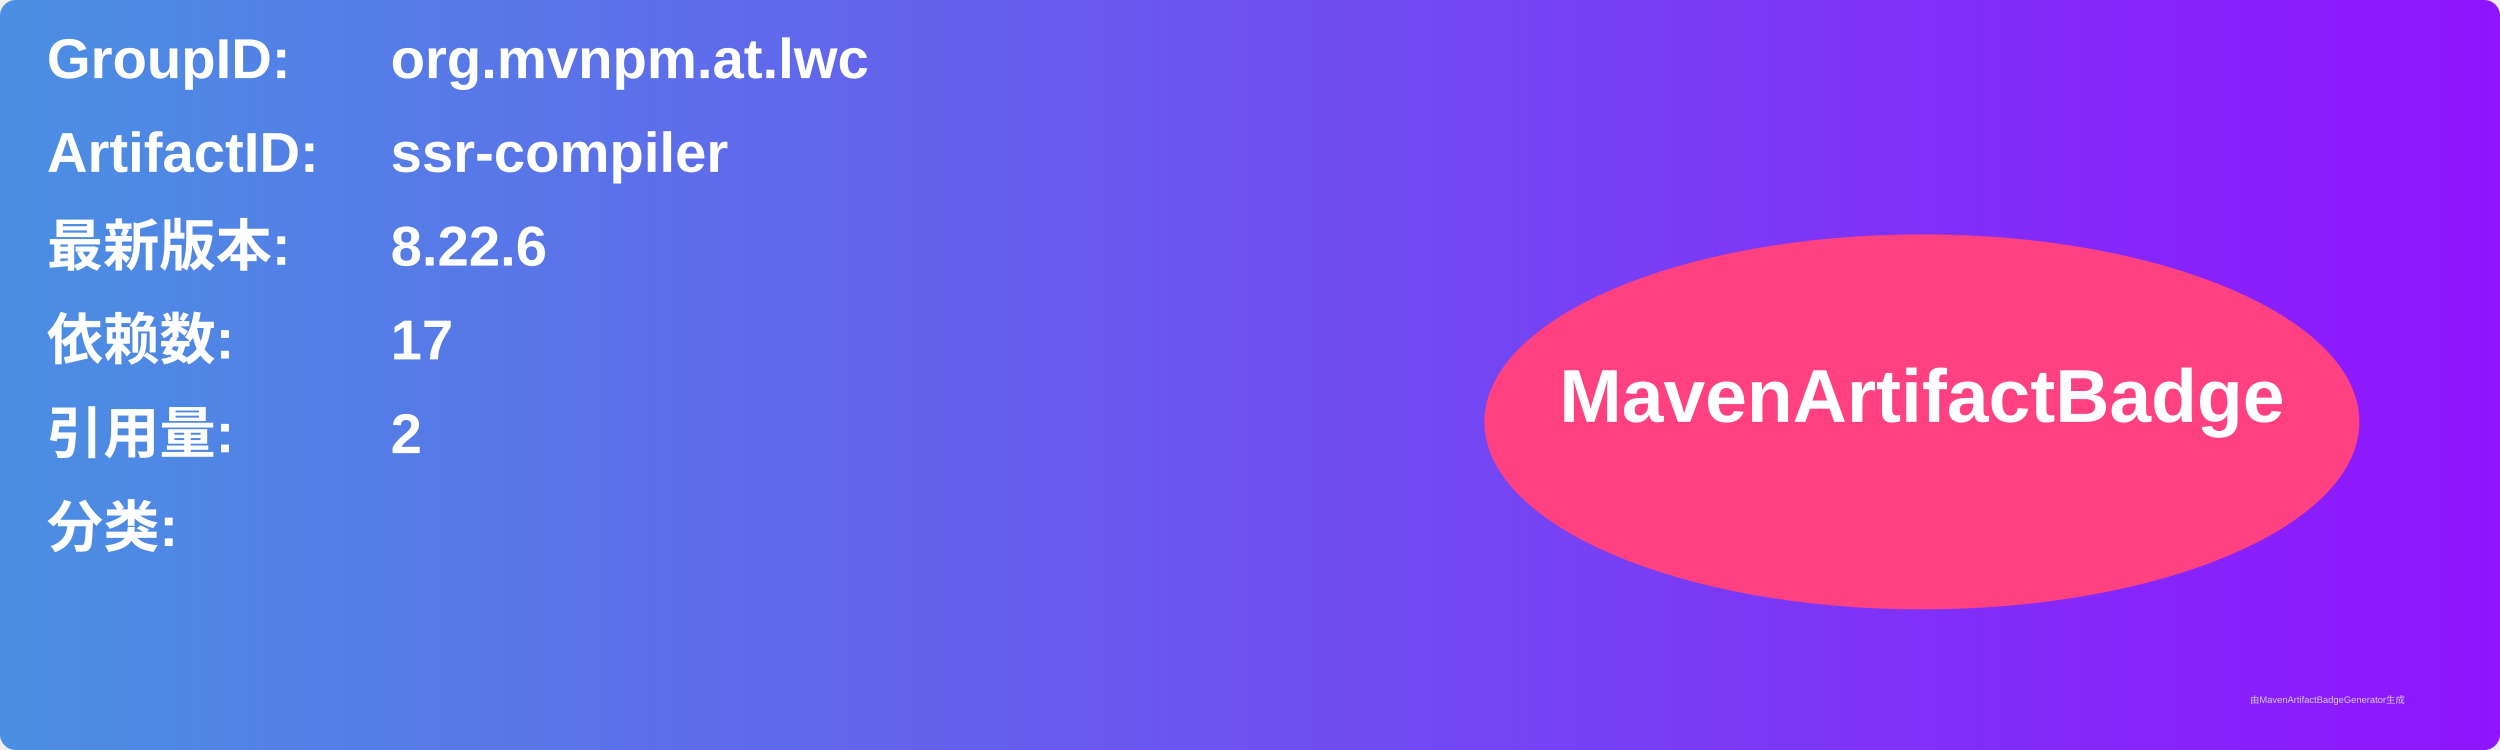
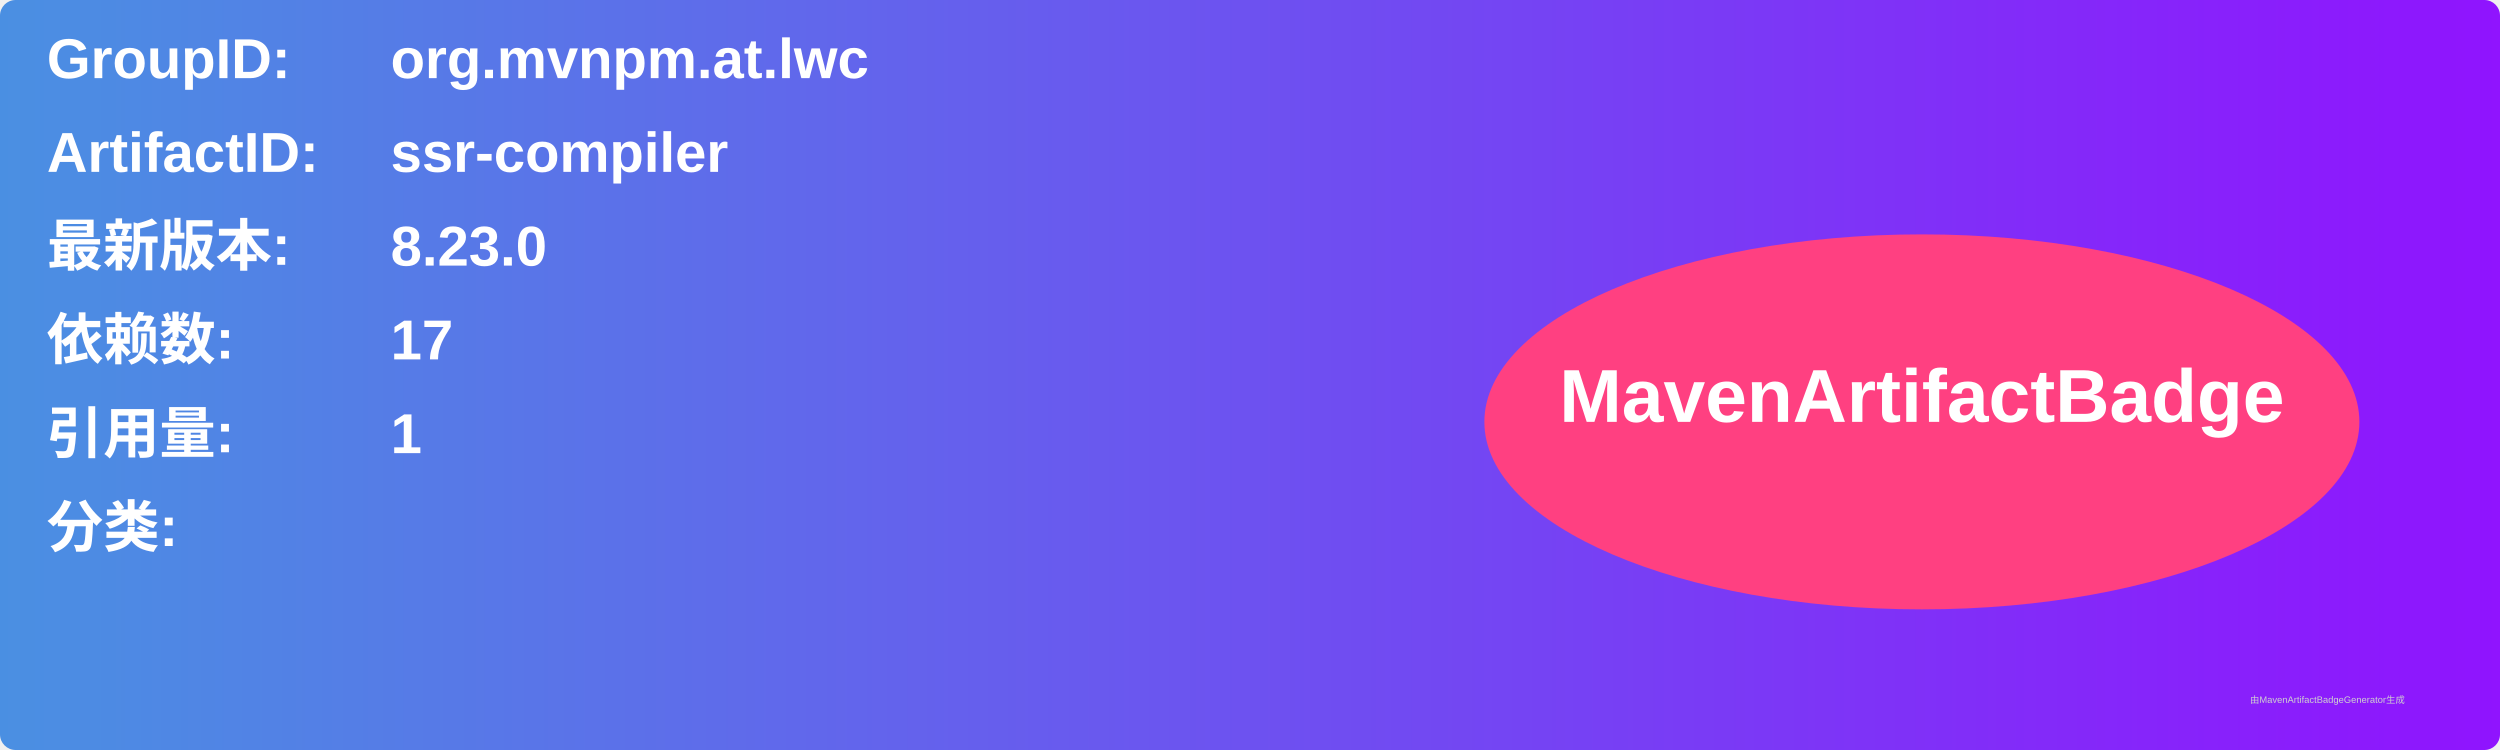
<svg xmlns="http://www.w3.org/2000/svg" width="800" height="240" viewBox="0 0 800 240">
  <linearGradient id="grad" x1="0%" y1="0%" x2="100%" y2="0%">
    <stop offset="0%" stop-color="#4a90e2" />
    <stop offset="100%" stop-color="#9013fe" />
  </linearGradient>
  <rect width="100%" height="100%" rx="5" ry="5" fill="url(#grad)" />
  <g transform="translate(15, 15)">
    <text x="0" y="10" font-family="Arial" font-size="18" fill="white" font-weight="bold" width="260">GroupID:</text>
    <text x="110" y="10" font-family="Arial" font-size="18" fill="white" font-weight="bold" width="460">org.mvnpm.at.lwc</text>
    <text x="0" y="40" font-family="Arial" font-size="18" fill="white" font-weight="bold" width="260">ArtifactID:</text>
    <text x="110" y="40" font-family="Arial" font-size="18" fill="white" font-weight="bold" width="460">ssr-compiler</text>
    <text x="0" y="70" font-family="Arial" font-size="18" fill="white" font-weight="bold">最新版本:</text>
    <text x="110" y="70" font-family="Arial" font-size="18" fill="white" font-weight="bold">
-       <tspan font-weight="bold">8.22.6</tspan>
+       <tspan font-weight="bold">8.23.0</tspan>
    </text>
    <text x="0" y="100" font-family="Arial" font-size="18" fill="white" font-weight="bold">依赖数: </text>
    <text x="110" y="100" font-family="Arial" font-size="18" fill="white">
      <tspan font-weight="bold">17</tspan>
    </text>
    <text x="0" y="130" font-family="Arial" font-size="18" fill="white" font-weight="bold">引用量: </text>
    <text x="110" y="130" font-family="Arial" font-size="18" fill="white">
-       <tspan font-weight="bold">2</tspan>
+       <tspan font-weight="bold">1</tspan>
    </text>
    <text x="0" y="160" font-family="Arial" font-size="18" fill="white" font-weight="bold">分类:</text>
    <text x="10" y="190" font-family="Arial" font-size="10" fill="white">
      <tspan font-weight="bold" />
    </text>
    <ellipse cx="600" cy="120" rx="140" ry="60" fill="#ff4081" />
    <text x="600" y="120" text-anchor="middle" font-family="Arial" font-size="24" fill="white" font-weight="bold">MavenArtifactBadge</text>
  </g>
  <text x="720" y="225" font-family="Arial" font-size="3" fill="#d0d0d0">由MavenArtifactBadgeGenerator生成</text>
</svg>
